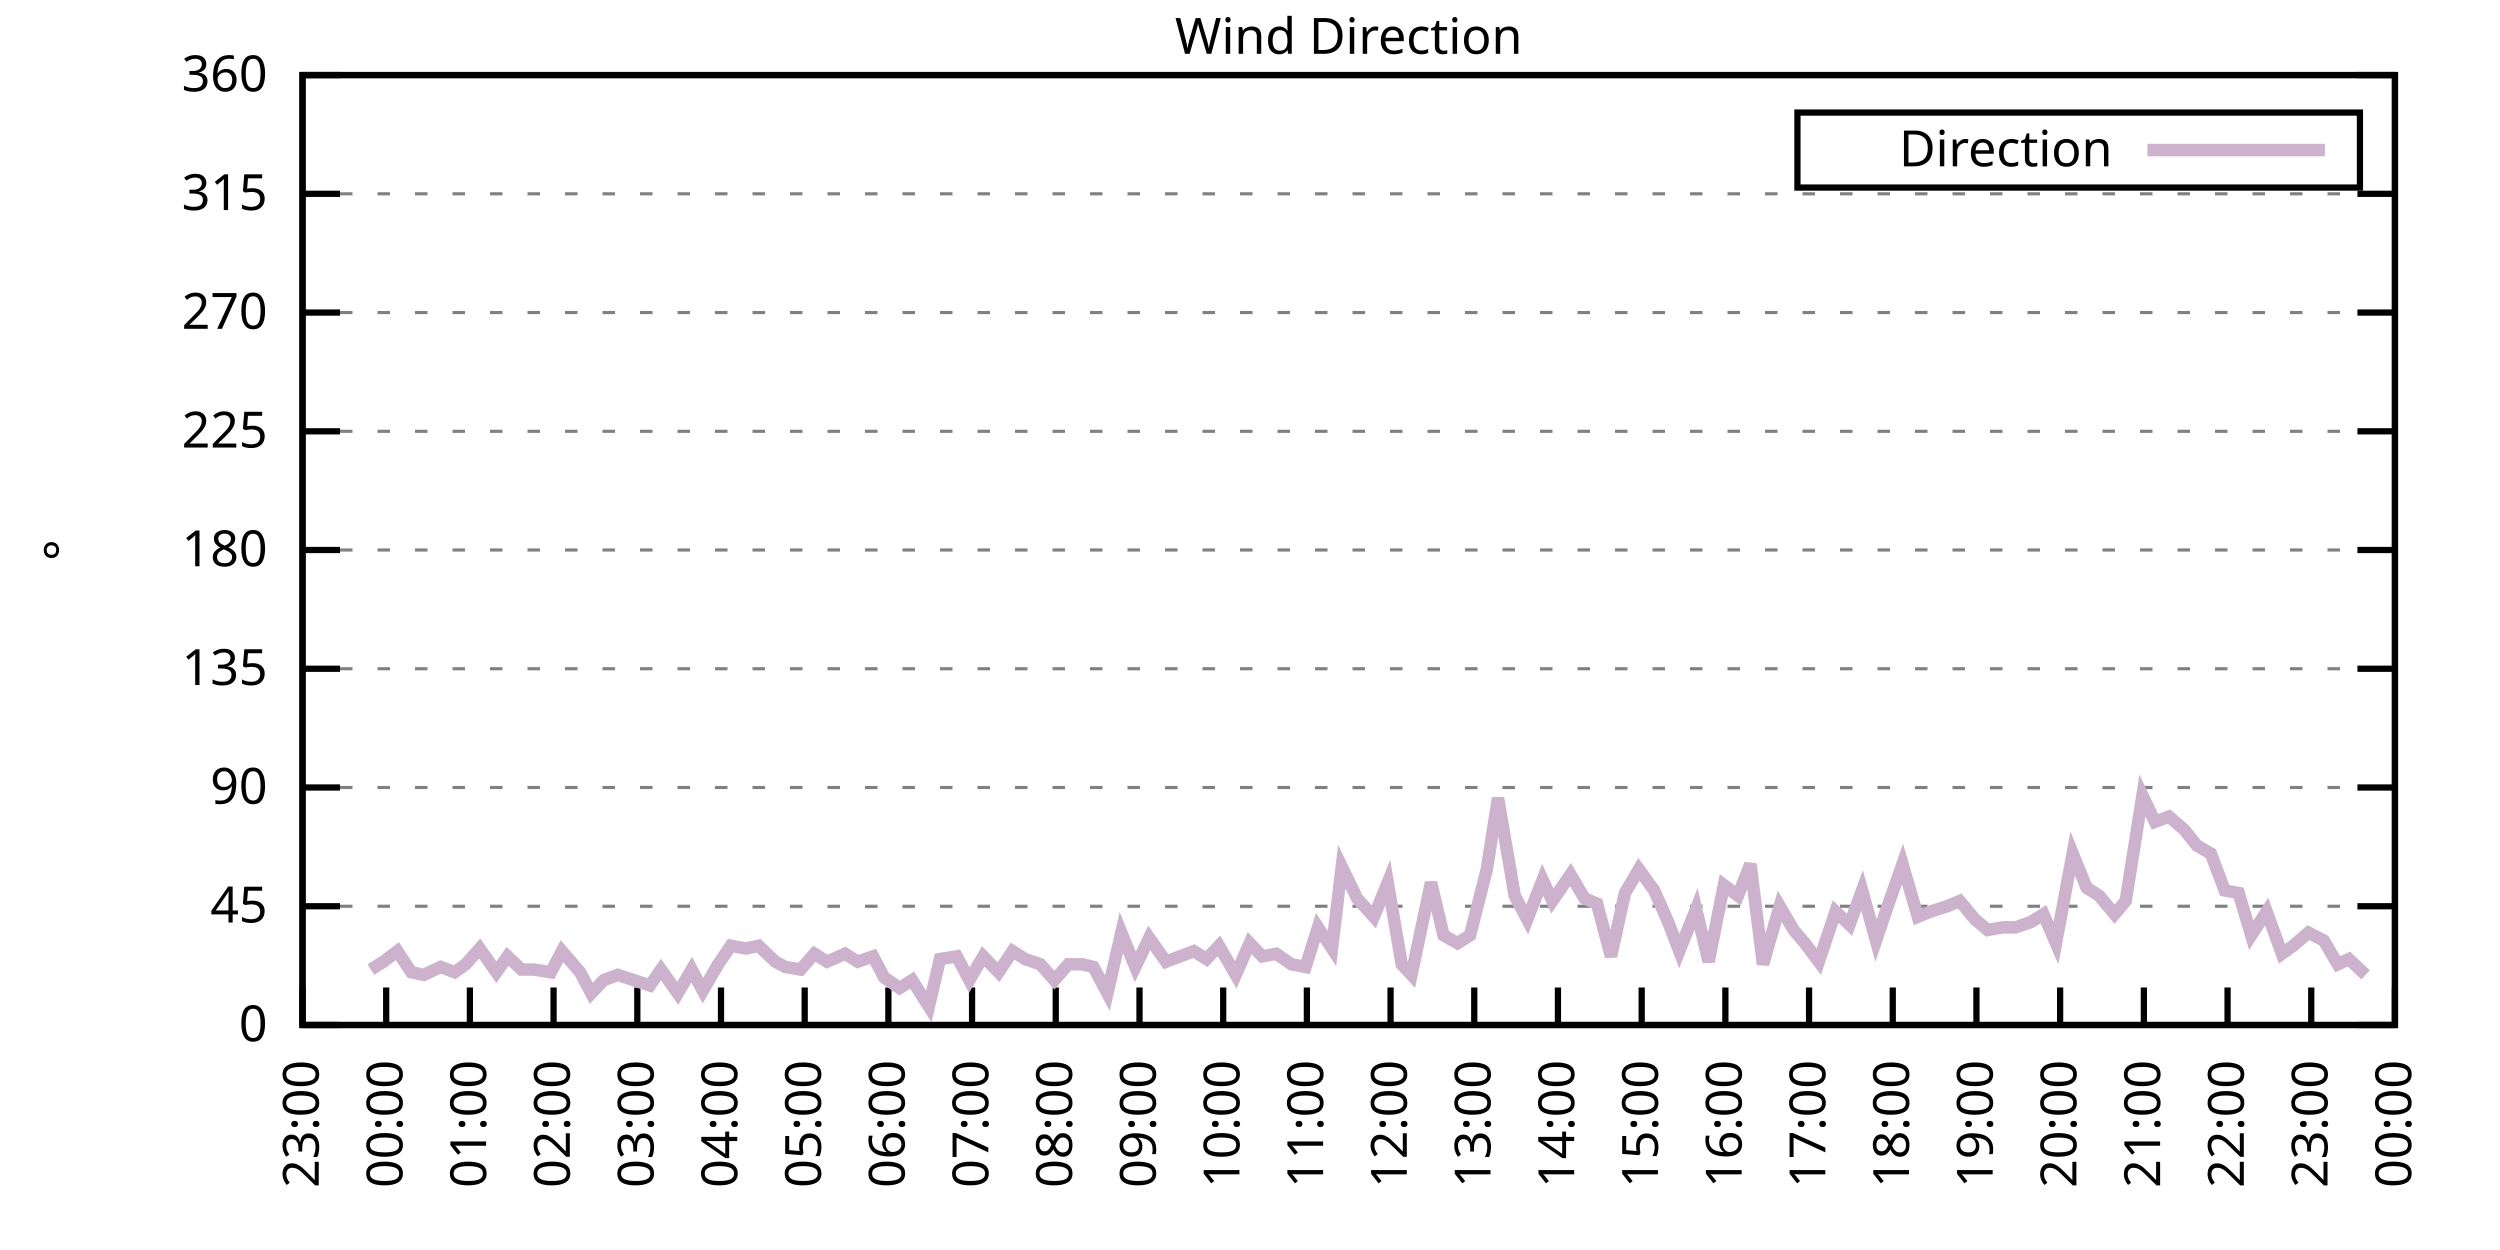
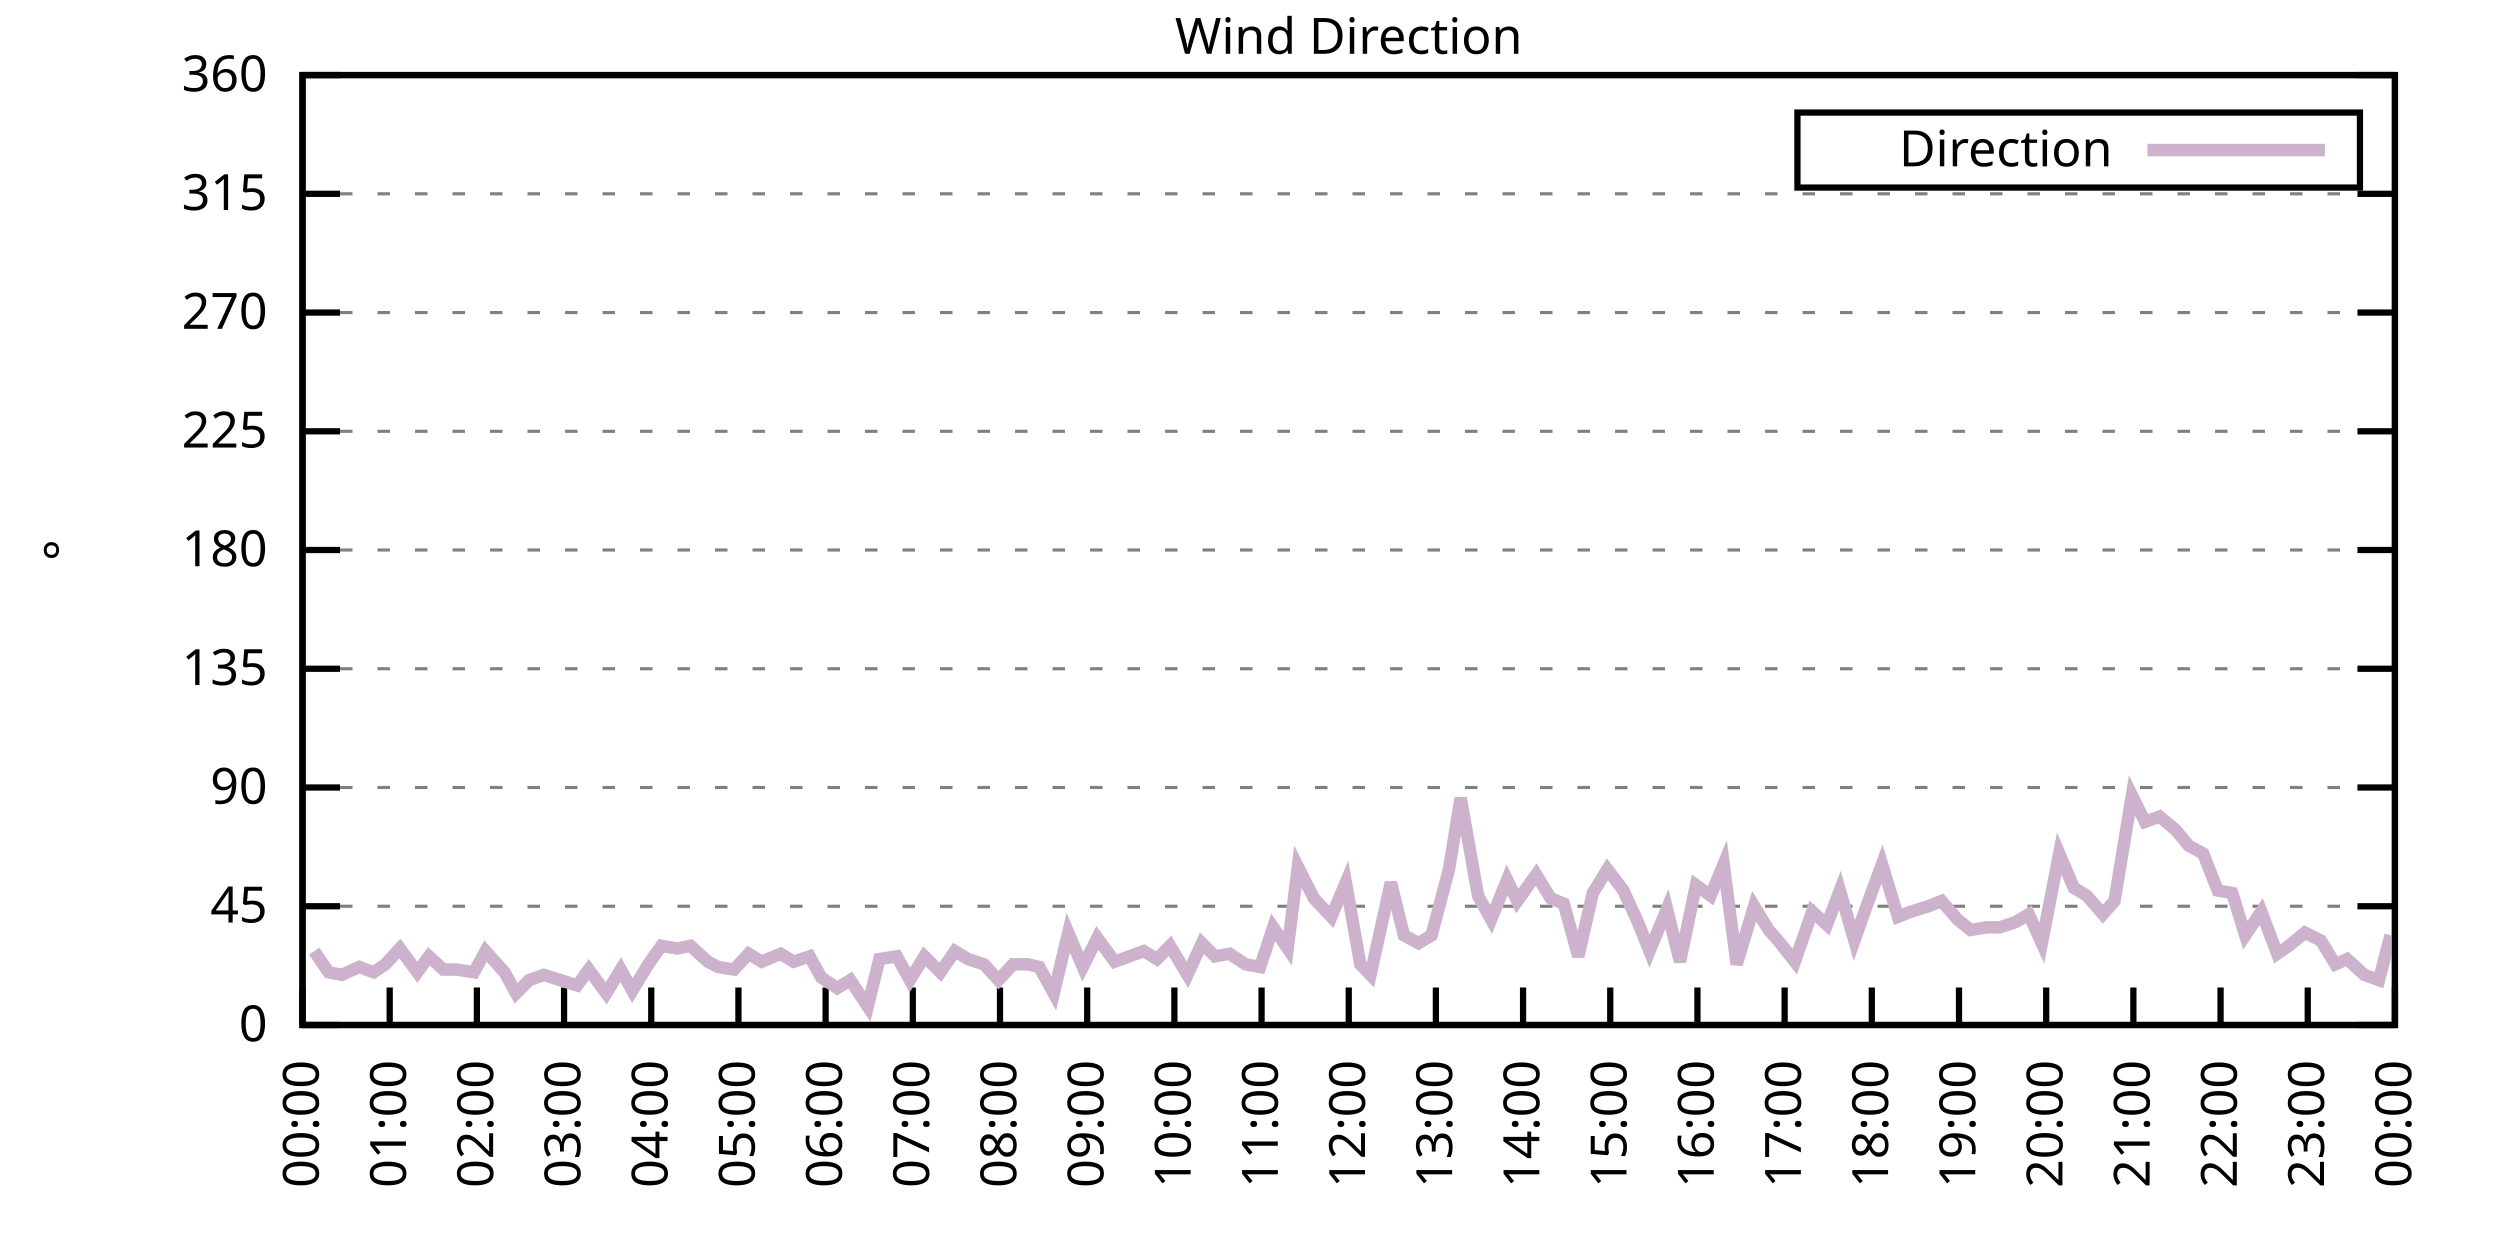
<svg xmlns="http://www.w3.org/2000/svg" xmlns:xlink="http://www.w3.org/1999/xlink" width="400" height="200" viewBox="0 0 400 200">
  <g id="gnuplot_canvas">
    <rect x="0" y="0" width="400" height="200" fill="none" />
    <defs>
      <circle id="gpDot" r="0.5" stroke-width="0.5" stroke="currentColor" />
      <path id="gpPt0" stroke-width="0.333" stroke="currentColor" d="M-1,0 h2 M0,-1 v2" />
      <path id="gpPt1" stroke-width="0.333" stroke="currentColor" d="M-1,-1 L1,1 M1,-1 L-1,1" />
      <path id="gpPt2" stroke-width="0.333" stroke="currentColor" d="M-1,0 L1,0 M0,-1 L0,1 M-1,-1 L1,1 M-1,1 L1,-1" />
      <rect id="gpPt3" stroke-width="0.333" stroke="currentColor" x="-1" y="-1" width="2" height="2" />
      <rect id="gpPt4" stroke-width="0.333" stroke="currentColor" fill="currentColor" x="-1" y="-1" width="2" height="2" />
      <circle id="gpPt5" stroke-width="0.333" stroke="currentColor" cx="0" cy="0" r="1" />
      <use xlink:href="#gpPt5" id="gpPt6" fill="currentColor" stroke="none" />
      <path id="gpPt7" stroke-width="0.333" stroke="currentColor" d="M0,-1.33 L-1.33,0.67 L1.33,0.67 z" />
      <use xlink:href="#gpPt7" id="gpPt8" fill="currentColor" stroke="none" />
      <use xlink:href="#gpPt7" id="gpPt9" stroke="currentColor" transform="rotate(180)" />
      <use xlink:href="#gpPt9" id="gpPt10" fill="currentColor" stroke="none" />
      <use xlink:href="#gpPt3" id="gpPt11" stroke="currentColor" transform="rotate(45)" />
      <use xlink:href="#gpPt11" id="gpPt12" fill="currentColor" stroke="none" />
      <path id="gpPt13" stroke-width="0.333" stroke="currentColor" d="M0,1.330 L1.265,0.411 L0.782,-1.067 L-0.782,-1.076 L-1.265,0.411 z" />
      <use xlink:href="#gpPt13" id="gpPt14" fill="currentColor" stroke="none" />
      <filter id="textbox" filterUnits="objectBoundingBox" x="0" y="0" height="1" width="1">
        <feFlood flood-color="white" flood-opacity="1" result="bgnd" />
        <feComposite in="SourceGraphic" in2="bgnd" operator="atop" />
      </filter>
      <filter id="greybox" filterUnits="objectBoundingBox" x="0" y="0" height="1" width="1">
        <feFlood flood-color="lightgrey" flood-opacity="1" result="grey" />
        <feComposite in="SourceGraphic" in2="grey" operator="atop" />
      </filter>
    </defs>
    <g fill="none" color="white" stroke="currentColor" stroke-width="1.00" stroke-linecap="butt" stroke-linejoin="miter">
</g>
    <g fill="none" color="black" stroke="currentColor" stroke-width="1.00" stroke-linecap="butt" stroke-linejoin="miter">
      <g stroke="none" shape-rendering="crispEdges">
        <polygon fill="rgb(255, 255, 255)" points="48.40,164.00 383.18,164.00 383.18,12.02 48.40,12.02 " />
      </g>
    </g>
    <g fill="none" color="black" stroke="currentColor" stroke-width="1.00" stroke-linecap="butt" stroke-linejoin="miter">
</g>
    <g fill="none" color="black" stroke="black" stroke-width="0.50" stroke-linecap="butt" stroke-linejoin="miter">
</g>
    <g fill="none" color="gray" stroke="currentColor" stroke-width="0.50" stroke-linecap="butt" stroke-linejoin="miter">
      <path stroke="gray" stroke-dasharray="2,4" class="gridline" d="M48.40,164.00 L383.19,164.00  " />
    </g>
    <g fill="none" color="gray" stroke="gray" stroke-width="1.00" stroke-linecap="butt" stroke-linejoin="miter">
</g>
    <g fill="none" color="black" stroke="currentColor" stroke-width="1.00" stroke-linecap="butt" stroke-linejoin="miter">
      <path stroke="black" d="M48.40,164.00 L54.40,164.00 M383.19,164.00 L377.19,164.00  " />
      <g transform="translate(42.80,166.60)" stroke="none" fill="black" font-family="Sans" font-size="8.00" text-anchor="end">
        <text>
          <tspan font-family="Sans"> 0</tspan>
        </text>
      </g>
    </g>
    <g fill="none" color="black" stroke="currentColor" stroke-width="1.00" stroke-linecap="butt" stroke-linejoin="miter">
</g>
    <g fill="none" color="black" stroke="black" stroke-width="0.50" stroke-linecap="butt" stroke-linejoin="miter">
</g>
    <g fill="none" color="gray" stroke="currentColor" stroke-width="0.50" stroke-linecap="butt" stroke-linejoin="miter">
      <path stroke="gray" stroke-dasharray="2,4" class="gridline" d="M48.40,145.00 L383.19,145.00  " />
    </g>
    <g fill="none" color="gray" stroke="gray" stroke-width="1.00" stroke-linecap="butt" stroke-linejoin="miter">
</g>
    <g fill="none" color="black" stroke="currentColor" stroke-width="1.00" stroke-linecap="butt" stroke-linejoin="miter">
      <path stroke="black" d="M48.40,145.00 L54.40,145.00 M383.19,145.00 L377.19,145.00  " />
      <g transform="translate(42.80,147.60)" stroke="none" fill="black" font-family="Sans" font-size="8.00" text-anchor="end">
        <text>
          <tspan font-family="Sans"> 45</tspan>
        </text>
      </g>
    </g>
    <g fill="none" color="black" stroke="currentColor" stroke-width="1.00" stroke-linecap="butt" stroke-linejoin="miter">
</g>
    <g fill="none" color="black" stroke="black" stroke-width="0.50" stroke-linecap="butt" stroke-linejoin="miter">
</g>
    <g fill="none" color="gray" stroke="currentColor" stroke-width="0.50" stroke-linecap="butt" stroke-linejoin="miter">
      <path stroke="gray" stroke-dasharray="2,4" class="gridline" d="M48.40,126.00 L383.19,126.00  " />
    </g>
    <g fill="none" color="gray" stroke="gray" stroke-width="1.00" stroke-linecap="butt" stroke-linejoin="miter">
</g>
    <g fill="none" color="black" stroke="currentColor" stroke-width="1.00" stroke-linecap="butt" stroke-linejoin="miter">
      <path stroke="black" d="M48.40,126.00 L54.40,126.00 M383.19,126.00 L377.19,126.00  " />
      <g transform="translate(42.80,128.60)" stroke="none" fill="black" font-family="Sans" font-size="8.00" text-anchor="end">
        <text>
          <tspan font-family="Sans"> 90</tspan>
        </text>
      </g>
    </g>
    <g fill="none" color="black" stroke="currentColor" stroke-width="1.00" stroke-linecap="butt" stroke-linejoin="miter">
</g>
    <g fill="none" color="black" stroke="black" stroke-width="0.50" stroke-linecap="butt" stroke-linejoin="miter">
</g>
    <g fill="none" color="gray" stroke="currentColor" stroke-width="0.50" stroke-linecap="butt" stroke-linejoin="miter">
      <path stroke="gray" stroke-dasharray="2,4" class="gridline" d="M48.40,107.00 L383.19,107.00  " />
    </g>
    <g fill="none" color="gray" stroke="gray" stroke-width="1.00" stroke-linecap="butt" stroke-linejoin="miter">
</g>
    <g fill="none" color="black" stroke="currentColor" stroke-width="1.00" stroke-linecap="butt" stroke-linejoin="miter">
      <path stroke="black" d="M48.40,107.00 L54.40,107.00 M383.19,107.00 L377.19,107.00  " />
      <g transform="translate(42.80,109.60)" stroke="none" fill="black" font-family="Sans" font-size="8.00" text-anchor="end">
        <text>
          <tspan font-family="Sans"> 135</tspan>
        </text>
      </g>
    </g>
    <g fill="none" color="black" stroke="currentColor" stroke-width="1.00" stroke-linecap="butt" stroke-linejoin="miter">
</g>
    <g fill="none" color="black" stroke="black" stroke-width="0.50" stroke-linecap="butt" stroke-linejoin="miter">
</g>
    <g fill="none" color="gray" stroke="currentColor" stroke-width="0.50" stroke-linecap="butt" stroke-linejoin="miter">
      <path stroke="gray" stroke-dasharray="2,4" class="gridline" d="M48.40,88.00 L383.19,88.00  " />
    </g>
    <g fill="none" color="gray" stroke="gray" stroke-width="1.00" stroke-linecap="butt" stroke-linejoin="miter">
</g>
    <g fill="none" color="black" stroke="currentColor" stroke-width="1.00" stroke-linecap="butt" stroke-linejoin="miter">
      <path stroke="black" d="M48.40,88.00 L54.40,88.00 M383.19,88.00 L377.19,88.00  " />
      <g transform="translate(42.80,90.60)" stroke="none" fill="black" font-family="Sans" font-size="8.00" text-anchor="end">
        <text>
          <tspan font-family="Sans"> 180</tspan>
        </text>
      </g>
    </g>
    <g fill="none" color="black" stroke="currentColor" stroke-width="1.00" stroke-linecap="butt" stroke-linejoin="miter">
</g>
    <g fill="none" color="black" stroke="black" stroke-width="0.50" stroke-linecap="butt" stroke-linejoin="miter">
</g>
    <g fill="none" color="gray" stroke="currentColor" stroke-width="0.50" stroke-linecap="butt" stroke-linejoin="miter">
      <path stroke="gray" stroke-dasharray="2,4" class="gridline" d="M48.40,69.01 L383.19,69.01  " />
    </g>
    <g fill="none" color="gray" stroke="gray" stroke-width="1.00" stroke-linecap="butt" stroke-linejoin="miter">
</g>
    <g fill="none" color="black" stroke="currentColor" stroke-width="1.00" stroke-linecap="butt" stroke-linejoin="miter">
      <path stroke="black" d="M48.40,69.01 L54.40,69.01 M383.19,69.01 L377.19,69.01  " />
      <g transform="translate(42.80,71.61)" stroke="none" fill="black" font-family="Sans" font-size="8.00" text-anchor="end">
        <text>
          <tspan font-family="Sans"> 225</tspan>
        </text>
      </g>
    </g>
    <g fill="none" color="black" stroke="currentColor" stroke-width="1.00" stroke-linecap="butt" stroke-linejoin="miter">
</g>
    <g fill="none" color="black" stroke="black" stroke-width="0.50" stroke-linecap="butt" stroke-linejoin="miter">
</g>
    <g fill="none" color="gray" stroke="currentColor" stroke-width="0.50" stroke-linecap="butt" stroke-linejoin="miter">
      <path stroke="gray" stroke-dasharray="2,4" class="gridline" d="M48.40,50.01 L383.19,50.01  " />
    </g>
    <g fill="none" color="gray" stroke="gray" stroke-width="1.00" stroke-linecap="butt" stroke-linejoin="miter">
</g>
    <g fill="none" color="black" stroke="currentColor" stroke-width="1.00" stroke-linecap="butt" stroke-linejoin="miter">
      <path stroke="black" d="M48.40,50.01 L54.40,50.01 M383.19,50.01 L377.19,50.01  " />
      <g transform="translate(42.80,52.61)" stroke="none" fill="black" font-family="Sans" font-size="8.00" text-anchor="end">
        <text>
          <tspan font-family="Sans"> 270</tspan>
        </text>
      </g>
    </g>
    <g fill="none" color="black" stroke="currentColor" stroke-width="1.00" stroke-linecap="butt" stroke-linejoin="miter">
</g>
    <g fill="none" color="black" stroke="black" stroke-width="0.50" stroke-linecap="butt" stroke-linejoin="miter">
</g>
    <g fill="none" color="gray" stroke="currentColor" stroke-width="0.50" stroke-linecap="butt" stroke-linejoin="miter">
      <path stroke="gray" stroke-dasharray="2,4" class="gridline" d="M48.40,31.01 L383.19,31.01  " />
    </g>
    <g fill="none" color="gray" stroke="gray" stroke-width="1.00" stroke-linecap="butt" stroke-linejoin="miter">
</g>
    <g fill="none" color="black" stroke="currentColor" stroke-width="1.00" stroke-linecap="butt" stroke-linejoin="miter">
      <path stroke="black" d="M48.40,31.01 L54.40,31.01 M383.19,31.01 L377.19,31.01  " />
      <g transform="translate(42.80,33.61)" stroke="none" fill="black" font-family="Sans" font-size="8.00" text-anchor="end">
        <text>
          <tspan font-family="Sans"> 315</tspan>
        </text>
      </g>
    </g>
    <g fill="none" color="black" stroke="currentColor" stroke-width="1.00" stroke-linecap="butt" stroke-linejoin="miter">
</g>
    <g fill="none" color="black" stroke="black" stroke-width="0.50" stroke-linecap="butt" stroke-linejoin="miter">
</g>
    <g fill="none" color="gray" stroke="currentColor" stroke-width="0.50" stroke-linecap="butt" stroke-linejoin="miter">
      <path stroke="gray" stroke-dasharray="2,4" class="gridline" d="M48.40,12.01 L383.19,12.01  " />
    </g>
    <g fill="none" color="gray" stroke="gray" stroke-width="1.00" stroke-linecap="butt" stroke-linejoin="miter">
</g>
    <g fill="none" color="black" stroke="currentColor" stroke-width="1.00" stroke-linecap="butt" stroke-linejoin="miter">
      <path stroke="black" d="M48.40,12.01 L54.40,12.01 M383.19,12.01 L377.19,12.01  " />
      <g transform="translate(42.80,14.61)" stroke="none" fill="black" font-family="Sans" font-size="8.00" text-anchor="end">
        <text>
          <tspan font-family="Sans"> 360</tspan>
        </text>
      </g>
    </g>
    <g fill="none" color="black" stroke="currentColor" stroke-width="1.00" stroke-linecap="butt" stroke-linejoin="miter">
      <path stroke="black" d="M48.40,164.00 L48.40,158.00  " />
      <g transform="translate(51.00,169.60) rotate(270.00)" stroke="none" fill="black" font-family="Sans" font-size="8.00" text-anchor="end">
        <text>
-           <tspan font-family="Sans">23:00</tspan>
-         </text>
-       </g>
-     </g>
-     <g fill="none" color="black" stroke="currentColor" stroke-width="1.00" stroke-linecap="butt" stroke-linejoin="miter">
-       <path stroke="black" d="M61.79,164.00 L61.79,158.00  " />
-       <g transform="translate(64.39,169.60) rotate(270.00)" stroke="none" fill="black" font-family="Sans" font-size="8.00" text-anchor="end">
-         <text>
          <tspan font-family="Sans">00:00</tspan>
        </text>
      </g>
    </g>
    <g fill="none" color="black" stroke="currentColor" stroke-width="1.00" stroke-linecap="butt" stroke-linejoin="miter">
-       <path stroke="black" d="M75.18,164.00 L75.18,158.00  " />
-       <g transform="translate(77.78,169.60) rotate(270.00)" stroke="none" fill="black" font-family="Sans" font-size="8.00" text-anchor="end">
+       <path stroke="black" d="M62.35,164.00 L62.35,158.00  " />
+       <g transform="translate(64.95,169.60) rotate(270.00)" stroke="none" fill="black" font-family="Sans" font-size="8.00" text-anchor="end">
        <text>
          <tspan font-family="Sans">01:00</tspan>
        </text>
      </g>
    </g>
    <g fill="none" color="black" stroke="currentColor" stroke-width="1.00" stroke-linecap="butt" stroke-linejoin="miter">
-       <path stroke="black" d="M88.57,164.00 L88.57,158.00  " />
-       <g transform="translate(91.17,169.60) rotate(270.00)" stroke="none" fill="black" font-family="Sans" font-size="8.00" text-anchor="end">
+       <path stroke="black" d="M76.30,164.00 L76.30,158.00  " />
+       <g transform="translate(78.90,169.60) rotate(270.00)" stroke="none" fill="black" font-family="Sans" font-size="8.00" text-anchor="end">
        <text>
          <tspan font-family="Sans">02:00</tspan>
        </text>
      </g>
    </g>
    <g fill="none" color="black" stroke="currentColor" stroke-width="1.00" stroke-linecap="butt" stroke-linejoin="miter">
-       <path stroke="black" d="M101.97,164.00 L101.97,158.00  " />
-       <g transform="translate(104.57,169.60) rotate(270.00)" stroke="none" fill="black" font-family="Sans" font-size="8.00" text-anchor="end">
+       <path stroke="black" d="M90.25,164.00 L90.25,158.00  " />
+       <g transform="translate(92.85,169.60) rotate(270.00)" stroke="none" fill="black" font-family="Sans" font-size="8.00" text-anchor="end">
        <text>
          <tspan font-family="Sans">03:00</tspan>
        </text>
      </g>
    </g>
    <g fill="none" color="black" stroke="currentColor" stroke-width="1.00" stroke-linecap="butt" stroke-linejoin="miter">
-       <path stroke="black" d="M115.36,164.00 L115.36,158.00  " />
-       <g transform="translate(117.96,169.60) rotate(270.00)" stroke="none" fill="black" font-family="Sans" font-size="8.00" text-anchor="end">
+       <path stroke="black" d="M104.20,164.00 L104.20,158.00  " />
+       <g transform="translate(106.80,169.60) rotate(270.00)" stroke="none" fill="black" font-family="Sans" font-size="8.00" text-anchor="end">
        <text>
          <tspan font-family="Sans">04:00</tspan>
        </text>
      </g>
    </g>
    <g fill="none" color="black" stroke="currentColor" stroke-width="1.00" stroke-linecap="butt" stroke-linejoin="miter">
-       <path stroke="black" d="M128.75,164.00 L128.75,158.00  " />
-       <g transform="translate(131.35,169.60) rotate(270.00)" stroke="none" fill="black" font-family="Sans" font-size="8.00" text-anchor="end">
+       <path stroke="black" d="M118.15,164.00 L118.15,158.00  " />
+       <g transform="translate(120.75,169.60) rotate(270.00)" stroke="none" fill="black" font-family="Sans" font-size="8.00" text-anchor="end">
        <text>
          <tspan font-family="Sans">05:00</tspan>
        </text>
      </g>
    </g>
    <g fill="none" color="black" stroke="currentColor" stroke-width="1.00" stroke-linecap="butt" stroke-linejoin="miter">
-       <path stroke="black" d="M142.14,164.00 L142.14,158.00  " />
-       <g transform="translate(144.74,169.60) rotate(270.00)" stroke="none" fill="black" font-family="Sans" font-size="8.00" text-anchor="end">
+       <path stroke="black" d="M132.10,164.00 L132.10,158.00  " />
+       <g transform="translate(134.70,169.60) rotate(270.00)" stroke="none" fill="black" font-family="Sans" font-size="8.00" text-anchor="end">
        <text>
          <tspan font-family="Sans">06:00</tspan>
        </text>
      </g>
    </g>
    <g fill="none" color="black" stroke="currentColor" stroke-width="1.00" stroke-linecap="butt" stroke-linejoin="miter">
-       <path stroke="black" d="M155.53,164.00 L155.53,158.00  " />
-       <g transform="translate(158.13,169.60) rotate(270.00)" stroke="none" fill="black" font-family="Sans" font-size="8.00" text-anchor="end">
+       <path stroke="black" d="M146.05,164.00 L146.05,158.00  " />
+       <g transform="translate(148.65,169.60) rotate(270.00)" stroke="none" fill="black" font-family="Sans" font-size="8.00" text-anchor="end">
        <text>
          <tspan font-family="Sans">07:00</tspan>
        </text>
      </g>
    </g>
    <g fill="none" color="black" stroke="currentColor" stroke-width="1.00" stroke-linecap="butt" stroke-linejoin="miter">
-       <path stroke="black" d="M168.92,164.00 L168.92,158.00  " />
-       <g transform="translate(171.52,169.60) rotate(270.00)" stroke="none" fill="black" font-family="Sans" font-size="8.00" text-anchor="end">
+       <path stroke="black" d="M160.00,164.00 L160.00,158.00  " />
+       <g transform="translate(162.60,169.60) rotate(270.00)" stroke="none" fill="black" font-family="Sans" font-size="8.00" text-anchor="end">
        <text>
          <tspan font-family="Sans">08:00</tspan>
        </text>
      </g>
    </g>
    <g fill="none" color="black" stroke="currentColor" stroke-width="1.00" stroke-linecap="butt" stroke-linejoin="miter">
-       <path stroke="black" d="M182.32,164.00 L182.32,158.00  " />
-       <g transform="translate(184.92,169.60) rotate(270.00)" stroke="none" fill="black" font-family="Sans" font-size="8.00" text-anchor="end">
+       <path stroke="black" d="M173.95,164.00 L173.95,158.00  " />
+       <g transform="translate(176.55,169.60) rotate(270.00)" stroke="none" fill="black" font-family="Sans" font-size="8.00" text-anchor="end">
        <text>
          <tspan font-family="Sans">09:00</tspan>
        </text>
      </g>
    </g>
    <g fill="none" color="black" stroke="currentColor" stroke-width="1.00" stroke-linecap="butt" stroke-linejoin="miter">
-       <path stroke="black" d="M195.71,164.00 L195.71,158.00  " />
-       <g transform="translate(198.31,169.60) rotate(270.00)" stroke="none" fill="black" font-family="Sans" font-size="8.00" text-anchor="end">
+       <path stroke="black" d="M187.90,164.00 L187.90,158.00  " />
+       <g transform="translate(190.50,169.60) rotate(270.00)" stroke="none" fill="black" font-family="Sans" font-size="8.00" text-anchor="end">
        <text>
          <tspan font-family="Sans">10:00</tspan>
        </text>
      </g>
    </g>
    <g fill="none" color="black" stroke="currentColor" stroke-width="1.00" stroke-linecap="butt" stroke-linejoin="miter">
-       <path stroke="black" d="M209.10,164.00 L209.10,158.00  " />
-       <g transform="translate(211.70,169.60) rotate(270.00)" stroke="none" fill="black" font-family="Sans" font-size="8.00" text-anchor="end">
+       <path stroke="black" d="M201.85,164.00 L201.85,158.00  " />
+       <g transform="translate(204.45,169.60) rotate(270.00)" stroke="none" fill="black" font-family="Sans" font-size="8.00" text-anchor="end">
        <text>
          <tspan font-family="Sans">11:00</tspan>
        </text>
      </g>
    </g>
    <g fill="none" color="black" stroke="currentColor" stroke-width="1.00" stroke-linecap="butt" stroke-linejoin="miter">
-       <path stroke="black" d="M222.49,164.00 L222.49,158.00  " />
-       <g transform="translate(225.09,169.60) rotate(270.00)" stroke="none" fill="black" font-family="Sans" font-size="8.00" text-anchor="end">
+       <path stroke="black" d="M215.80,164.00 L215.80,158.00  " />
+       <g transform="translate(218.40,169.60) rotate(270.00)" stroke="none" fill="black" font-family="Sans" font-size="8.00" text-anchor="end">
        <text>
          <tspan font-family="Sans">12:00</tspan>
        </text>
      </g>
    </g>
    <g fill="none" color="black" stroke="currentColor" stroke-width="1.00" stroke-linecap="butt" stroke-linejoin="miter">
-       <path stroke="black" d="M235.88,164.00 L235.88,158.00  " />
-       <g transform="translate(238.48,169.60) rotate(270.00)" stroke="none" fill="black" font-family="Sans" font-size="8.00" text-anchor="end">
+       <path stroke="black" d="M229.74,164.00 L229.74,158.00  " />
+       <g transform="translate(232.34,169.60) rotate(270.00)" stroke="none" fill="black" font-family="Sans" font-size="8.00" text-anchor="end">
        <text>
          <tspan font-family="Sans">13:00</tspan>
        </text>
      </g>
    </g>
    <g fill="none" color="black" stroke="currentColor" stroke-width="1.00" stroke-linecap="butt" stroke-linejoin="miter">
-       <path stroke="black" d="M249.27,164.00 L249.27,158.00  " />
-       <g transform="translate(251.87,169.60) rotate(270.00)" stroke="none" fill="black" font-family="Sans" font-size="8.00" text-anchor="end">
+       <path stroke="black" d="M243.69,164.00 L243.69,158.00  " />
+       <g transform="translate(246.29,169.60) rotate(270.00)" stroke="none" fill="black" font-family="Sans" font-size="8.00" text-anchor="end">
        <text>
          <tspan font-family="Sans">14:00</tspan>
        </text>
      </g>
    </g>
    <g fill="none" color="black" stroke="currentColor" stroke-width="1.00" stroke-linecap="butt" stroke-linejoin="miter">
-       <path stroke="black" d="M262.67,164.00 L262.67,158.00  " />
-       <g transform="translate(265.27,169.60) rotate(270.00)" stroke="none" fill="black" font-family="Sans" font-size="8.00" text-anchor="end">
+       <path stroke="black" d="M257.64,164.00 L257.64,158.00  " />
+       <g transform="translate(260.24,169.60) rotate(270.00)" stroke="none" fill="black" font-family="Sans" font-size="8.00" text-anchor="end">
        <text>
          <tspan font-family="Sans">15:00</tspan>
        </text>
      </g>
    </g>
    <g fill="none" color="black" stroke="currentColor" stroke-width="1.00" stroke-linecap="butt" stroke-linejoin="miter">
-       <path stroke="black" d="M276.06,164.00 L276.06,158.00  " />
-       <g transform="translate(278.66,169.60) rotate(270.00)" stroke="none" fill="black" font-family="Sans" font-size="8.00" text-anchor="end">
+       <path stroke="black" d="M271.59,164.00 L271.59,158.00  " />
+       <g transform="translate(274.19,169.60) rotate(270.00)" stroke="none" fill="black" font-family="Sans" font-size="8.00" text-anchor="end">
        <text>
          <tspan font-family="Sans">16:00</tspan>
        </text>
      </g>
    </g>
    <g fill="none" color="black" stroke="currentColor" stroke-width="1.00" stroke-linecap="butt" stroke-linejoin="miter">
-       <path stroke="black" d="M289.45,164.00 L289.45,158.00  " />
-       <g transform="translate(292.05,169.60) rotate(270.00)" stroke="none" fill="black" font-family="Sans" font-size="8.00" text-anchor="end">
+       <path stroke="black" d="M285.54,164.00 L285.54,158.00  " />
+       <g transform="translate(288.14,169.60) rotate(270.00)" stroke="none" fill="black" font-family="Sans" font-size="8.00" text-anchor="end">
        <text>
          <tspan font-family="Sans">17:00</tspan>
        </text>
      </g>
    </g>
    <g fill="none" color="black" stroke="currentColor" stroke-width="1.00" stroke-linecap="butt" stroke-linejoin="miter">
-       <path stroke="black" d="M302.84,164.00 L302.84,158.00  " />
-       <g transform="translate(305.44,169.60) rotate(270.00)" stroke="none" fill="black" font-family="Sans" font-size="8.00" text-anchor="end">
+       <path stroke="black" d="M299.49,164.00 L299.49,158.00  " />
+       <g transform="translate(302.09,169.60) rotate(270.00)" stroke="none" fill="black" font-family="Sans" font-size="8.00" text-anchor="end">
        <text>
          <tspan font-family="Sans">18:00</tspan>
        </text>
      </g>
    </g>
    <g fill="none" color="black" stroke="currentColor" stroke-width="1.00" stroke-linecap="butt" stroke-linejoin="miter">
-       <path stroke="black" d="M316.23,164.00 L316.23,158.00  " />
-       <g transform="translate(318.83,169.60) rotate(270.00)" stroke="none" fill="black" font-family="Sans" font-size="8.00" text-anchor="end">
+       <path stroke="black" d="M313.44,164.00 L313.44,158.00  " />
+       <g transform="translate(316.04,169.60) rotate(270.00)" stroke="none" fill="black" font-family="Sans" font-size="8.00" text-anchor="end">
        <text>
          <tspan font-family="Sans">19:00</tspan>
        </text>
      </g>
    </g>
    <g fill="none" color="black" stroke="currentColor" stroke-width="1.00" stroke-linecap="butt" stroke-linejoin="miter">
-       <path stroke="black" d="M329.62,164.00 L329.62,158.00  " />
-       <g transform="translate(332.22,169.60) rotate(270.00)" stroke="none" fill="black" font-family="Sans" font-size="8.00" text-anchor="end">
+       <path stroke="black" d="M327.39,164.00 L327.39,158.00  " />
+       <g transform="translate(329.99,169.60) rotate(270.00)" stroke="none" fill="black" font-family="Sans" font-size="8.00" text-anchor="end">
        <text>
          <tspan font-family="Sans">20:00</tspan>
        </text>
      </g>
    </g>
    <g fill="none" color="black" stroke="currentColor" stroke-width="1.00" stroke-linecap="butt" stroke-linejoin="miter">
-       <path stroke="black" d="M343.02,164.00 L343.02,158.00  " />
-       <g transform="translate(345.62,169.60) rotate(270.00)" stroke="none" fill="black" font-family="Sans" font-size="8.00" text-anchor="end">
+       <path stroke="black" d="M341.34,164.00 L341.34,158.00  " />
+       <g transform="translate(343.94,169.60) rotate(270.00)" stroke="none" fill="black" font-family="Sans" font-size="8.00" text-anchor="end">
        <text>
          <tspan font-family="Sans">21:00</tspan>
        </text>
      </g>
    </g>
    <g fill="none" color="black" stroke="currentColor" stroke-width="1.00" stroke-linecap="butt" stroke-linejoin="miter">
-       <path stroke="black" d="M356.41,164.00 L356.41,158.00  " />
-       <g transform="translate(359.01,169.60) rotate(270.00)" stroke="none" fill="black" font-family="Sans" font-size="8.00" text-anchor="end">
+       <path stroke="black" d="M355.29,164.00 L355.29,158.00  " />
+       <g transform="translate(357.89,169.60) rotate(270.00)" stroke="none" fill="black" font-family="Sans" font-size="8.00" text-anchor="end">
        <text>
          <tspan font-family="Sans">22:00</tspan>
        </text>
      </g>
    </g>
    <g fill="none" color="black" stroke="currentColor" stroke-width="1.00" stroke-linecap="butt" stroke-linejoin="miter">
-       <path stroke="black" d="M369.80,164.00 L369.80,158.00  " />
-       <g transform="translate(372.40,169.60) rotate(270.00)" stroke="none" fill="black" font-family="Sans" font-size="8.00" text-anchor="end">
+       <path stroke="black" d="M369.24,164.00 L369.24,158.00  " />
+       <g transform="translate(371.84,169.60) rotate(270.00)" stroke="none" fill="black" font-family="Sans" font-size="8.00" text-anchor="end">
        <text>
          <tspan font-family="Sans">23:00</tspan>
        </text>
      </g>
    </g>
    <g fill="none" color="black" stroke="currentColor" stroke-width="1.00" stroke-linecap="butt" stroke-linejoin="miter">
      <path stroke="black" d="M383.19,164.00 L383.19,158.00  " />
      <g transform="translate(385.79,169.60) rotate(270.00)" stroke="none" fill="black" font-family="Sans" font-size="8.00" text-anchor="end">
        <text>
          <tspan font-family="Sans">00:00</tspan>
        </text>
      </g>
    </g>
    <g fill="none" color="black" stroke="currentColor" stroke-width="1.00" stroke-linecap="butt" stroke-linejoin="miter">
</g>
    <g fill="none" color="black" stroke="currentColor" stroke-width="1.00" stroke-linecap="butt" stroke-linejoin="miter">
      <path stroke="black" d="M48.40,12.01 L48.40,164.00 L383.19,164.00 L383.19,12.01 L48.40,12.01 Z  " />
    </g>
    <g fill="none" color="black" stroke="currentColor" stroke-width="1.00" stroke-linecap="butt" stroke-linejoin="miter">
</g>
    <g fill="none" color="black" stroke="currentColor" stroke-width="1.00" stroke-linecap="butt" stroke-linejoin="miter">
      <path stroke="black" d="M287.59,30.01 L287.59,18.01 L377.59,18.01 L377.59,30.01 L287.59,30.01 Z  " />
    </g>
    <g id="Wind_direction_plot_1">
      <g fill="none" color="white" stroke="black" stroke-width="2.00" stroke-linecap="butt" stroke-linejoin="miter">
</g>
      <g fill="none" color="black" stroke="currentColor" stroke-width="2.00" stroke-linecap="butt" stroke-linejoin="miter">
        <g transform="translate(337.99,26.61)" stroke="none" fill="black" font-family="Sans" font-size="8.00" text-anchor="end">
          <text>
            <tspan font-family="Sans">Direction</tspan>
          </text>
        </g>
      </g>
      <g fill="none" color="black" stroke="currentColor" stroke-width="2.00" stroke-linecap="butt" stroke-linejoin="miter">
-         <path stroke="rgb(204, 178, 204)" d="M343.59,24.01 L371.99,24.01 M59.34,155.13 L61.35,153.87 L63.58,152.18 L65.81,155.56 L67.82,155.98 L70.50,154.71   L72.73,155.56 L74.51,154.29 L76.75,151.76 L79.42,155.56 L81.21,153.02 L83.44,155.13 L85.45,155.13 L88.13,155.56   L89.91,152.18 L92.82,155.56 L94.60,158.93 L96.61,156.82 L98.84,155.98 L103.98,157.67 L105.76,155.13 L108.44,158.93   L110.67,155.13 L112.46,158.51 L114.91,154.29 L116.92,151.33 L119.38,151.76 L121.38,151.33 L124.06,153.87 L125.62,154.71   L128.08,155.13 L130.31,152.60 L132.32,153.87 L135.22,152.60 L137.23,153.87 L139.69,153.02 L141.47,156.40 L143.93,158.09   L145.94,156.82 L148.61,161.04 L150.40,153.45 L153.08,153.02 L155.09,156.82 L157.32,153.02 L159.77,155.56 L162.01,152.18   L164.01,153.45 L166.47,154.29 L168.70,156.82 L170.93,154.29 L173.17,154.29 L174.95,154.71 L177.18,158.93 L179.41,149.22   L181.65,154.71 L183.88,150.07 L186.56,153.87 L188.79,153.02 L191.02,152.18 L193.03,153.45 L195.04,151.33 L197.72,155.98   L199.95,150.91 L201.96,153.02 L204.19,152.60 L206.64,154.29 L208.88,154.71 L210.88,148.38 L213.12,151.76 L214.68,138.67   L217.13,143.73 L219.81,146.69 L222.04,141.20 L224.28,154.29 L225.84,155.98 L228.96,141.20 L230.97,149.65 L233.20,150.91   L235.21,149.65 L237.89,139.09 L239.68,127.69 L242.36,143.31 L244.36,147.11 L246.82,140.78 L248.38,144.16 L251.28,139.93   L253.51,143.73 L255.52,144.58 L257.76,153.02 L259.99,142.89 L262.22,139.09 L264.67,142.47 L266.91,147.53 L268.69,152.18   L271.37,145.42 L273.38,153.87 L275.83,141.62 L278.07,143.31 L280.07,138.25 L282.08,154.29 L284.76,145.00 L286.99,148.80   L288.78,150.91 L291.01,153.87 L293.69,145.85 L295.92,147.96 L297.93,142.47 L300.16,150.49 L302.17,144.58 L304.40,138.25   L306.86,146.69 L308.87,145.85 L311.54,145.00 L313.55,144.16 L316.01,147.11 L318.02,148.80 L320.47,148.38 L322.48,148.38   L324.94,147.53 L326.95,146.27 L328.95,150.91 L331.63,136.56 L333.86,142.05 L335.87,143.31 L338.33,146.27 L340.11,144.16   L342.79,127.27 L344.80,131.49 L347.03,130.65 L349.49,132.76 L351.50,135.29 L353.73,136.56 L355.96,142.47 L358.19,142.89   L360.20,149.65 L362.66,145.85 L365.11,152.60 L366.90,151.33 L369.35,149.22 L371.81,150.49 L374.04,154.29 L375.82,153.45   L378.50,155.98  " />
+         <path stroke="rgb(204, 178, 204)" d="M343.59,24.01 L371.99,24.01 M50.26,152.18 L52.58,155.56 L54.68,155.98 L57.47,154.71 L59.79,155.56 L61.65,154.29   L63.98,151.76 L66.77,155.56 L68.63,153.02 L70.95,155.13 L73.04,155.13 L75.83,155.56 L77.69,152.18 L80.72,155.56   L82.58,158.93 L84.67,156.82 L86.99,155.98 L92.34,157.67 L94.20,155.13 L96.99,158.93 L99.32,155.13 L101.18,158.51   L103.73,154.29 L105.83,151.33 L108.38,151.76 L110.48,151.33 L113.27,153.87 L114.89,154.71 L117.45,155.13 L119.78,152.60   L121.87,153.87 L124.89,152.60 L126.98,153.87 L129.54,153.02 L131.40,156.40 L133.96,158.09 L136.05,156.82 L138.84,161.04   L140.70,153.45 L143.49,153.02 L145.58,156.82 L147.91,153.02 L150.46,155.56 L152.79,152.18 L154.88,153.45 L157.44,154.29   L159.76,156.82 L162.09,154.29 L164.41,154.29 L166.27,154.71 L168.60,158.93 L170.92,149.22 L173.25,154.71 L175.57,150.07   L178.36,153.87 L180.69,153.02 L183.01,152.18 L185.11,153.45 L187.20,151.33 L189.99,155.98 L192.31,150.91 L194.41,153.02   L196.73,152.60 L199.29,154.29 L201.61,154.71 L203.71,148.38 L206.03,151.76 L207.66,138.67 L210.22,143.73 L213.01,146.69   L215.33,141.20 L217.65,154.29 L219.28,155.98 L222.54,141.20 L224.63,149.65 L226.95,150.91 L229.05,149.65 L231.84,139.09   L233.70,127.69 L236.49,143.31 L238.58,147.11 L241.14,140.78 L242.76,144.16 L245.79,139.93 L248.11,143.73 L250.20,144.58   L252.53,153.02 L254.85,142.89 L257.18,139.09 L259.74,142.47 L262.06,147.53 L263.92,152.18 L266.71,145.42 L268.80,153.87   L271.36,141.62 L273.69,143.31 L275.78,138.25 L277.87,154.29 L280.66,145.00 L282.99,148.80 L284.85,150.91 L287.17,153.87   L289.96,145.85 L292.29,147.96 L294.38,142.47 L296.70,150.49 L298.80,144.58 L301.12,138.25 L303.68,146.69 L305.77,145.85   L308.56,145.00 L310.65,144.16 L313.21,147.11 L315.30,148.80 L317.86,148.38 L319.95,148.38 L322.51,147.53 L324.60,146.27   L326.69,150.91 L329.48,136.56 L331.81,142.05 L333.90,143.31 L336.46,146.27 L338.32,144.16 L341.11,127.27 L343.20,131.49   L345.53,130.65 L348.08,132.76 L350.18,135.29 L352.50,136.56 L354.83,142.47 L357.15,142.89 L359.24,149.65 L361.80,145.85   L364.36,152.60 L366.22,151.33 L368.78,149.22 L371.33,150.49 L373.66,154.29 L375.52,153.45 L378.31,155.98 L380.63,156.82   L382.49,149.65  " />
      </g>
    </g>
    <g fill="none" color="black" stroke="currentColor" stroke-width="2.00" stroke-linecap="butt" stroke-linejoin="miter">
</g>
    <g fill="none" color="black" stroke="black" stroke-width="1.00" stroke-linecap="butt" stroke-linejoin="miter">
</g>
    <g fill="none" color="black" stroke="currentColor" stroke-width="1.00" stroke-linecap="butt" stroke-linejoin="miter">
      <path stroke="black" d="M48.40,12.01 L48.40,164.00 L383.19,164.00 L383.19,12.01 L48.40,12.01 Z  " />
      <g transform="translate(12.80,88.01) rotate(270.00)" stroke="none" fill="black" font-family="Sans" font-size="8.00" text-anchor="middle">
        <text>
          <tspan font-family="Sans">°</tspan>
        </text>
      </g>
    </g>
    <g fill="none" color="black" stroke="currentColor" stroke-width="1.00" stroke-linecap="butt" stroke-linejoin="miter">
</g>
    <g fill="none" color="black" stroke="currentColor" stroke-width="1.00" stroke-linecap="butt" stroke-linejoin="miter">
      <g transform="translate(215.79,8.61)" stroke="none" fill="black" font-family="Sans" font-size="8.00" text-anchor="middle">
        <text>
          <tspan font-family="Sans">Wind Direction</tspan>
        </text>
      </g>
    </g>
    <g fill="none" color="black" stroke="currentColor" stroke-width="1.00" stroke-linecap="butt" stroke-linejoin="miter">
</g>
  </g>
</svg>
